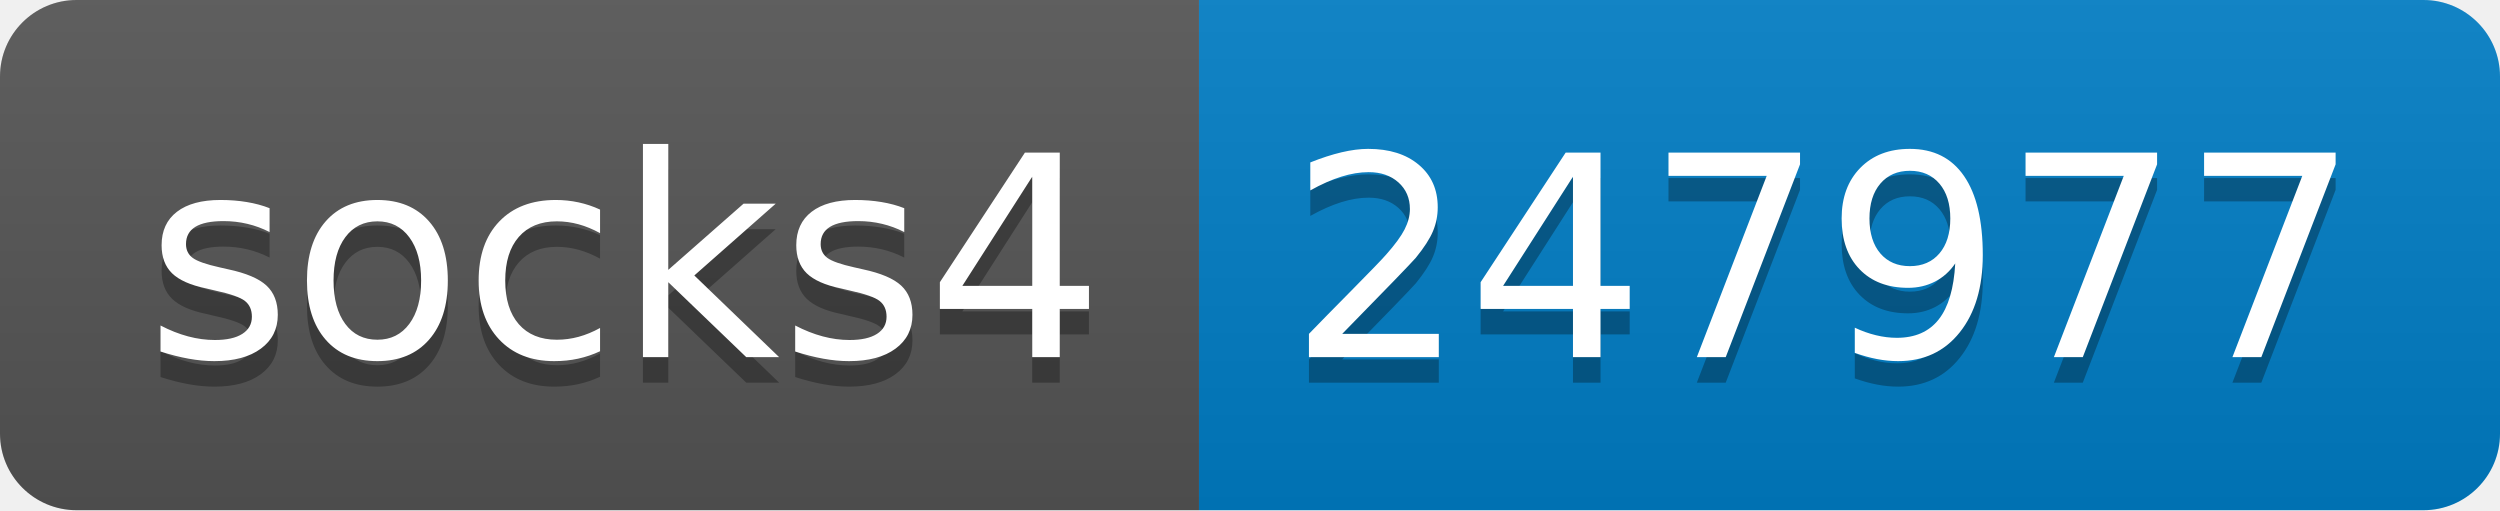
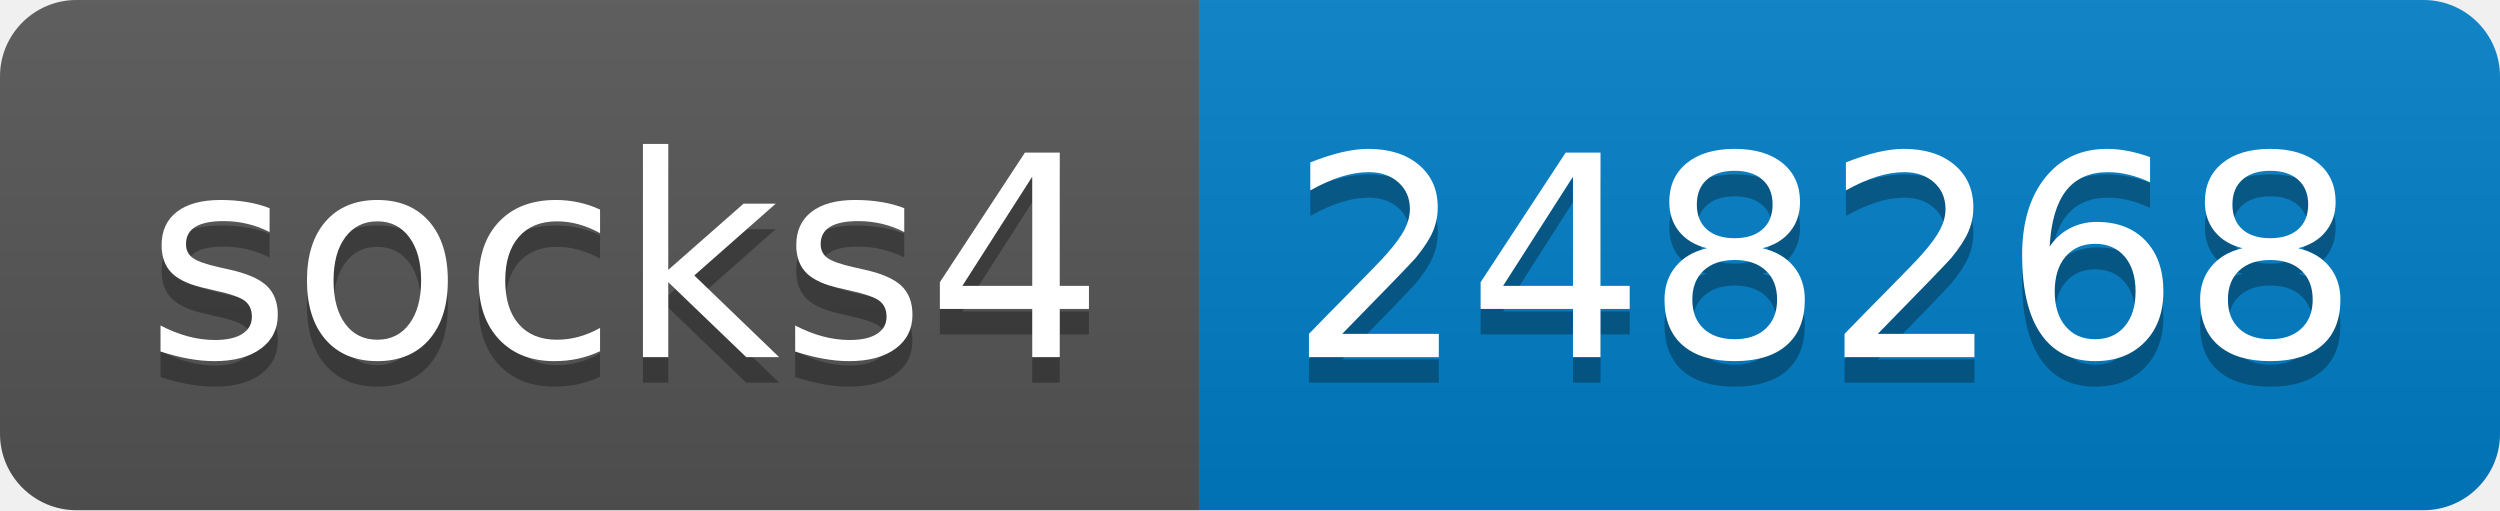
- <svg xmlns="http://www.w3.org/2000/svg" width="98" height="20" role="img" aria-label="socks4: 247977">
+ <svg xmlns="http://www.w3.org/2000/svg" width="98" height="20" role="img" aria-label="socks4: 248268">
  <linearGradient id="s" x2="0" y2="100%">
    <stop offset="0" stop-color="#bbb" stop-opacity=".1" />
    <stop offset="1" stop-opacity=".1" />
  </linearGradient>
  <clipPath id="r">
    <rect width="98" height="20" rx="3" fill="#fff" />
  </clipPath>
  <g clip-path="url(#r)">
    <rect width="47" height="20" fill="#555" />
    <rect x="47" width="51" height="20" fill="#007ec6" />
    <rect width="98" height="20" fill="url(#s)" />
  </g>
  <g fill="#fff" text-anchor="middle" font-family="Verdana,Geneva,DejaVu Sans,sans-serif" text-rendering="geometricPrecision" font-size="110">
    <text aria-hidden="true" x="245" y="150" fill="#010101" fill-opacity=".3" transform="scale(.1)" textLength="370">socks4</text>
    <text x="245" y="140" transform="scale(.1)" fill="#fff" textLength="370">socks4</text>
-     <text aria-hidden="true" x="715" y="150" fill="#010101" fill-opacity=".3" transform="scale(.1)" textLength="410">247977</text>
-     <text x="715" y="140" transform="scale(.1)" fill="#fff" textLength="410">247977</text>
+     <text aria-hidden="true" x="715" y="150" fill="#010101" fill-opacity=".3" transform="scale(.1)" textLength="410">248268</text>
+     <text x="715" y="140" transform="scale(.1)" fill="#fff" textLength="410">248268</text>
  </g>
</svg>
